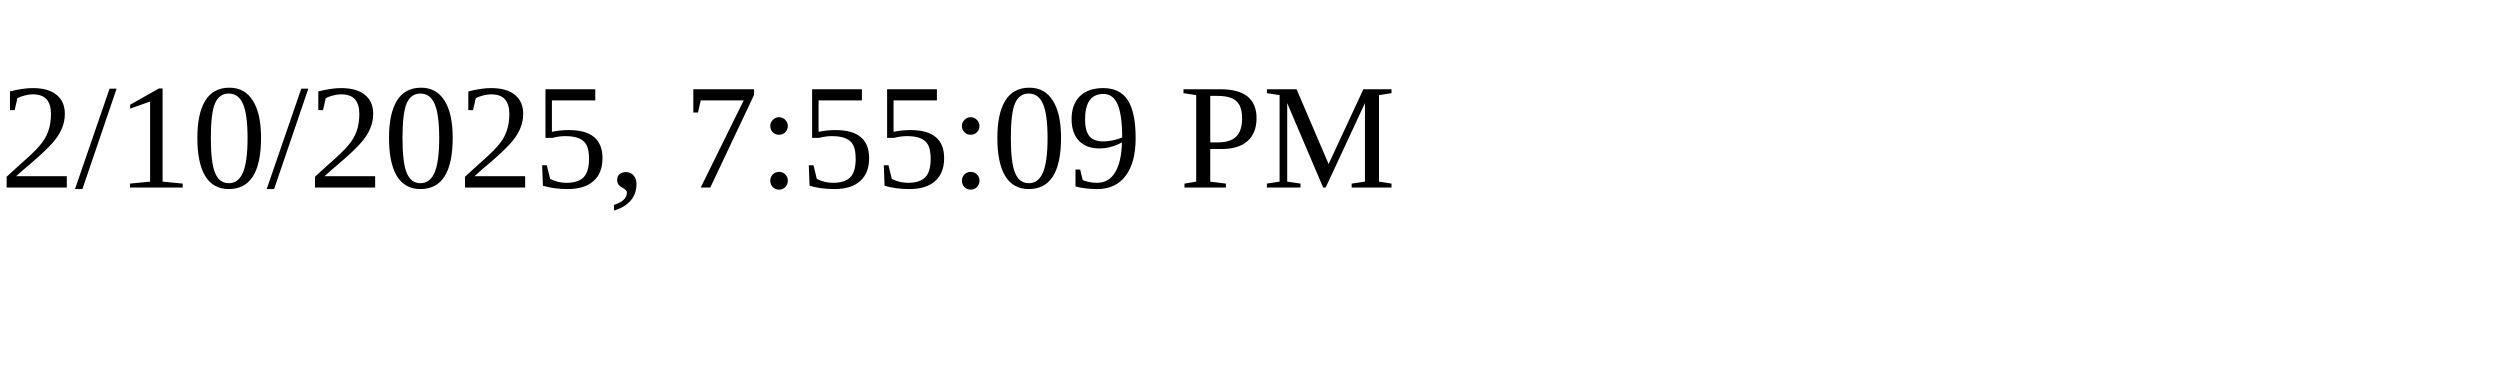
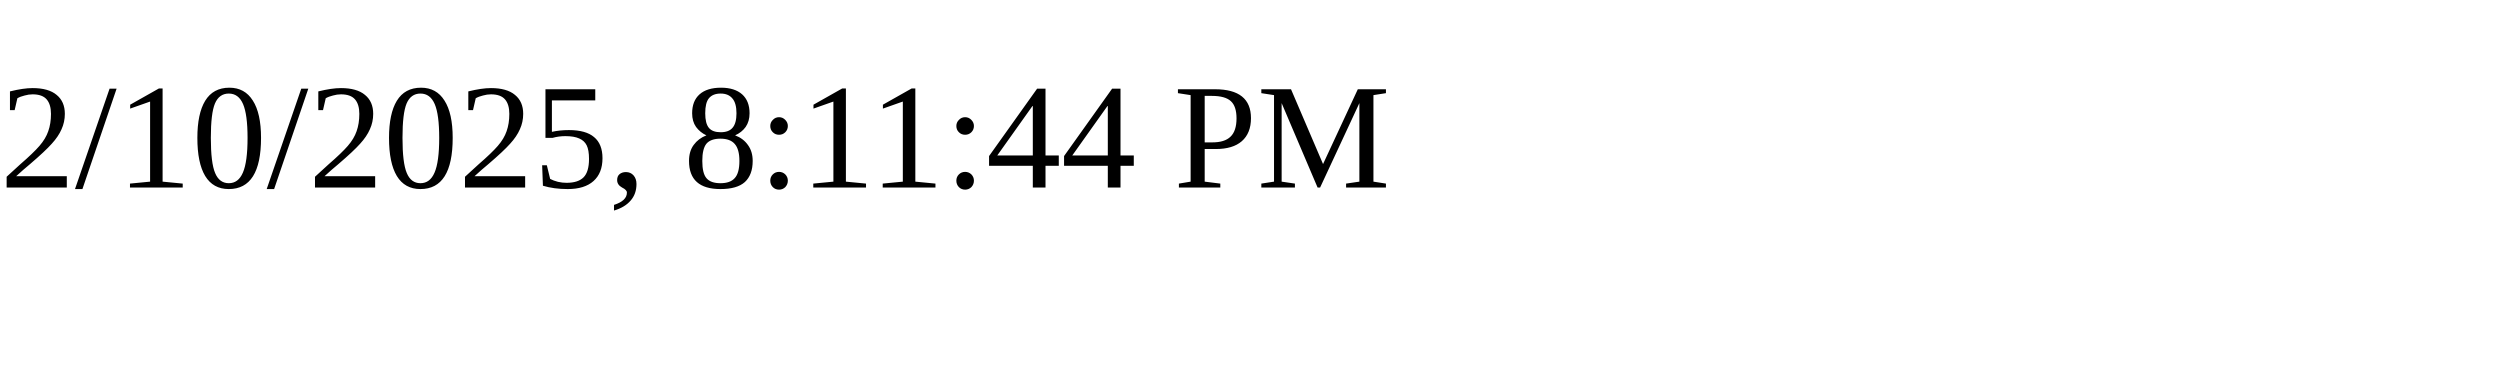
<svg xmlns="http://www.w3.org/2000/svg" height="30" width="200">
-   <text x="0" y="15">2/10/2025, 7:55:09 PM</text>
+   <text x="0" y="15">2/10/2025, 8:11:44 PM</text>
</svg>
